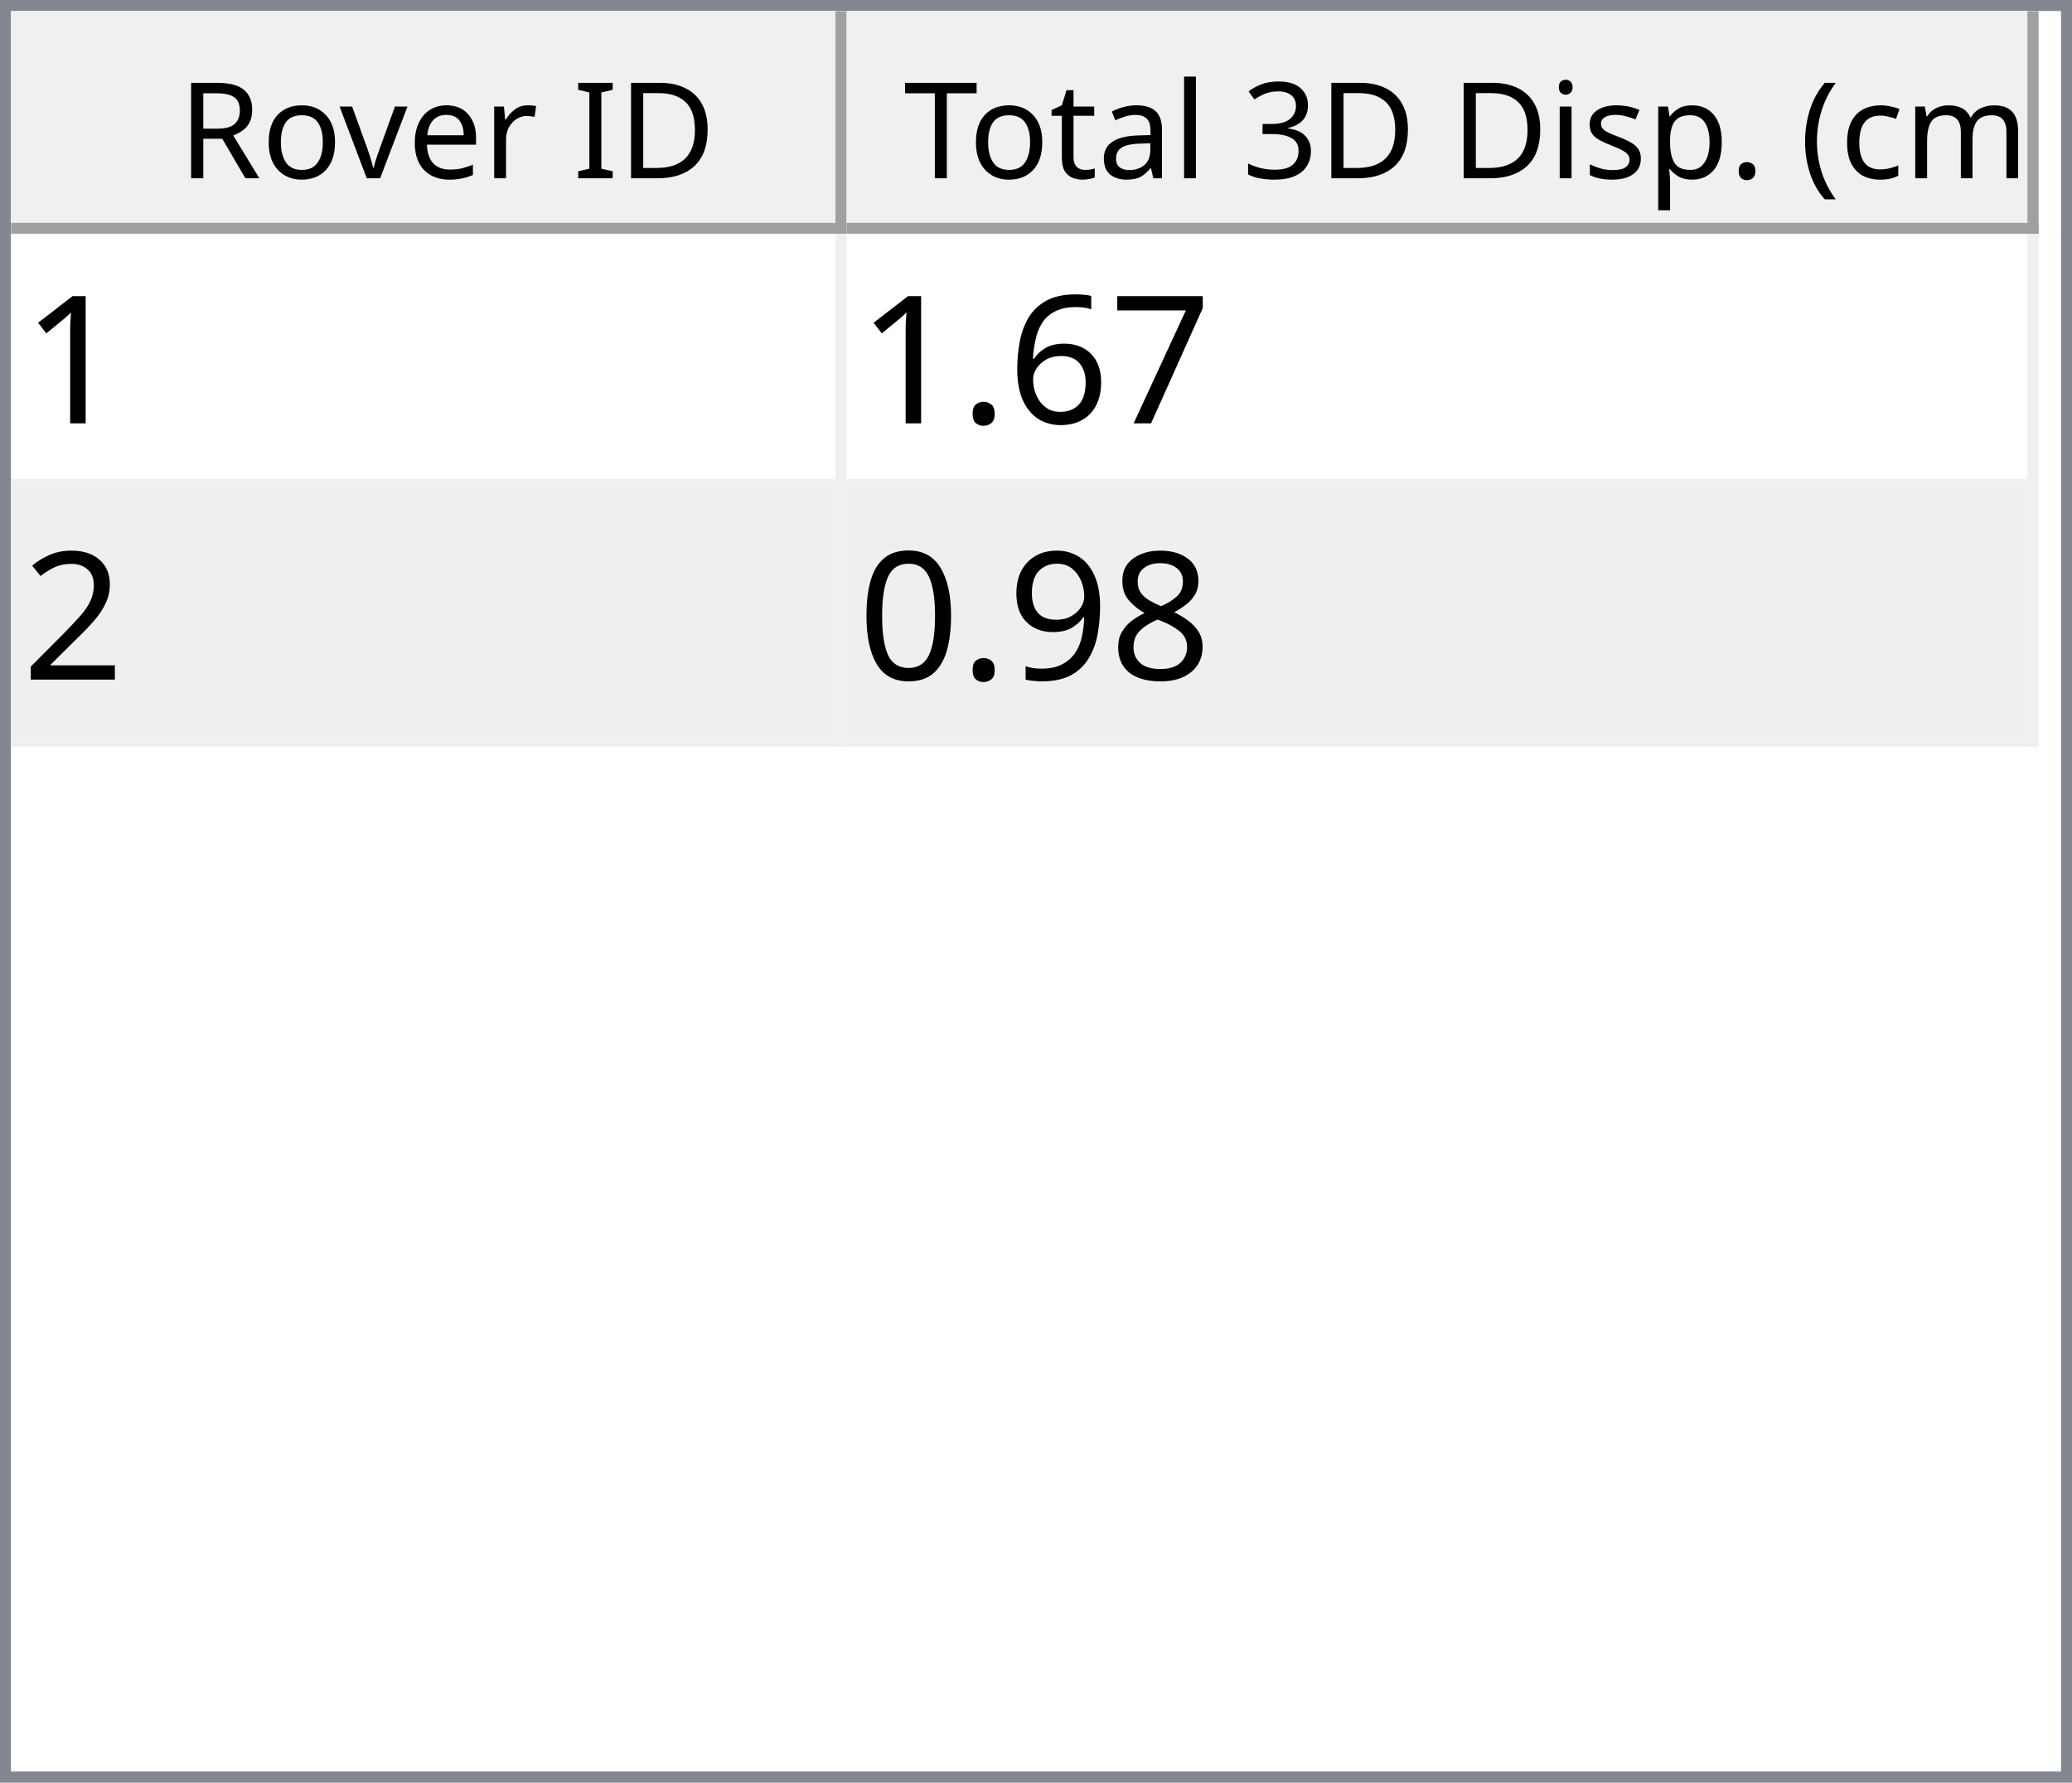
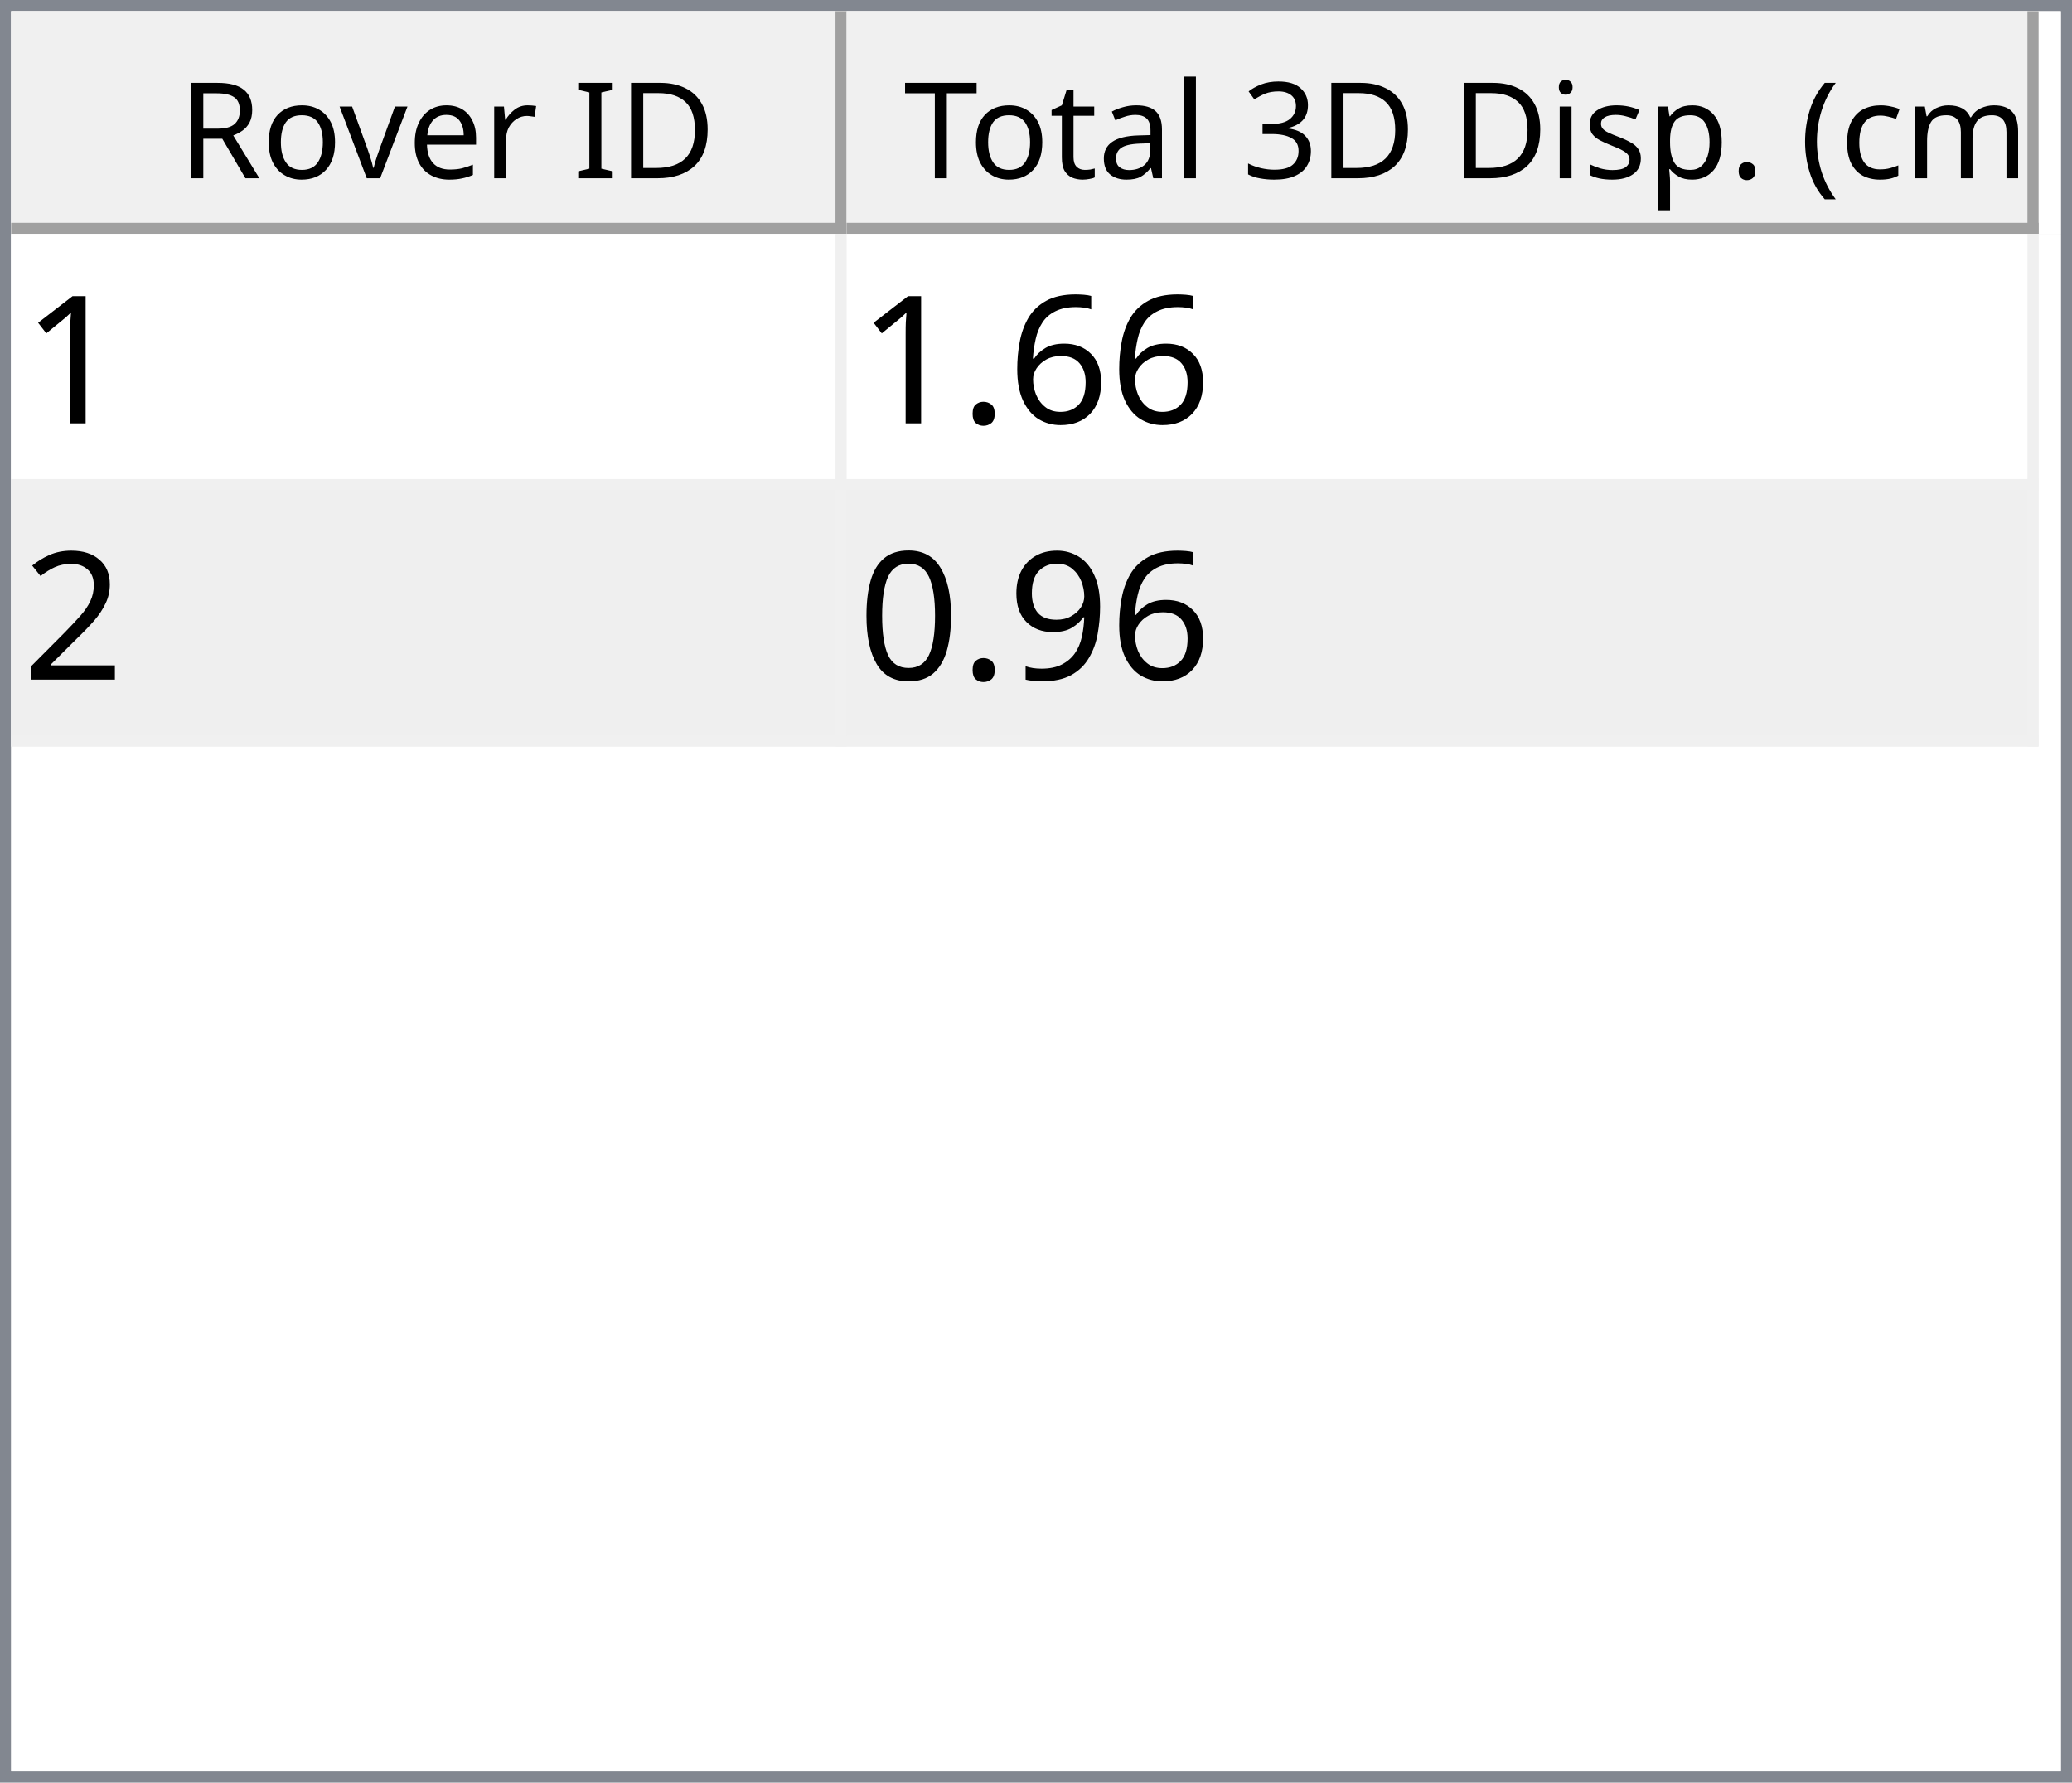
<svg xmlns="http://www.w3.org/2000/svg" style="fill-opacity:1; color-rendering:auto; color-interpolation:auto; text-rendering:auto; stroke:black; stroke-linecap:square; stroke-miterlimit:10; shape-rendering:auto; stroke-opacity:1; fill:black; stroke-dasharray:none; font-weight:normal; stroke-width:1; font-family:'Dialog'; font-style:normal; stroke-linejoin:miter; font-size:12px; stroke-dashoffset:0; image-rendering:auto;" width="186" height="160">
  <defs id="genericDefs" />
  <g>
    <defs id="defs1">
      <clipPath clipPathUnits="userSpaceOnUse" id="clipPath1">
        <path d="M0 0 L186 0 L186 160 L0 160 L0 0 Z" />
      </clipPath>
      <clipPath clipPathUnits="userSpaceOnUse" id="clipPath2">
        <path d="M0 0 L0 160 L186 160 L186 0 Z" />
      </clipPath>
      <clipPath clipPathUnits="userSpaceOnUse" id="clipPath3">
        <path d="M0 0 L0 20 L184 20 L184 0 Z" />
      </clipPath>
      <clipPath clipPathUnits="userSpaceOnUse" id="clipPath4">
        <path d="M0 0 L0 20 L75 20 L75 0 Z" />
      </clipPath>
      <clipPath clipPathUnits="userSpaceOnUse" id="clipPath5">
        <path d="M1 1 L1 19 L74 19 L74 1 Z" />
      </clipPath>
      <clipPath clipPathUnits="userSpaceOnUse" id="clipPath6">
        <path d="M0 0 L0 18 L73 18 L73 0 Z" />
      </clipPath>
      <clipPath clipPathUnits="userSpaceOnUse" id="clipPath7">
        <path d="M-0.5 -0.5 L-0.5 19.5 L74.5 19.5 L74.5 -0.5 Z" />
      </clipPath>
      <clipPath clipPathUnits="userSpaceOnUse" id="clipPath8">
        <path d="M0 0 L0 20 L107 20 L107 0 Z" />
      </clipPath>
      <clipPath clipPathUnits="userSpaceOnUse" id="clipPath9">
        <path d="M1 1 L1 19 L106 19 L106 1 Z" />
      </clipPath>
      <clipPath clipPathUnits="userSpaceOnUse" id="clipPath10">
        <path d="M0 0 L0 18 L105 18 L105 0 Z" />
      </clipPath>
      <clipPath clipPathUnits="userSpaceOnUse" id="clipPath11">
        <path d="M-0.5 -0.5 L-0.5 19.5 L106.5 19.5 L106.5 -0.5 Z" />
      </clipPath>
      <clipPath clipPathUnits="userSpaceOnUse" id="clipPath12">
        <path d="M0 0 L0 138 L184 138 L184 0 Z" />
      </clipPath>
      <clipPath clipPathUnits="userSpaceOnUse" id="clipPath13">
        <path d="M0 0 L0 46 L182 46 L182 0 Z" />
      </clipPath>
      <clipPath clipPathUnits="userSpaceOnUse" id="clipPath14">
        <path d="M-0.5 -0.5 L-0.5 45.5 L181.5 45.5 L181.5 -0.5 Z" />
      </clipPath>
      <clipPath clipPathUnits="userSpaceOnUse" id="clipPath15">
        <path d="M0 0 L0 22 L74 22 L74 0 Z" />
      </clipPath>
      <clipPath clipPathUnits="userSpaceOnUse" id="clipPath16">
        <path d="M0 0 L0 22 L106 22 L106 0 Z" />
      </clipPath>
      <font horiz-adv-x="64.551" id="font1">
        <font-face ascent="107.91" descent="25.098" units-per-em="100" style="font-style:normal; font-family:Segoe UI; font-weight:normal;" />
        <missing-glyph horiz-adv-x="64.551" d="M8.109 0 L8.109 68.266 L56.453 68.266 L56.453 0 L8.109 0 ZM15.328 7.234 L49.219 7.234 L49.219 61.031 L15.328 61.031 L15.328 7.234 Z" />
        <glyph unicode="D" horiz-adv-x="70.117" d="M9.188 0 L9.188 70.016 L28.516 70.016 Q65.531 70.016 65.531 35.891 Q65.531 19.672 55.25 9.836 Q44.969 0 27.734 0 L9.188 0 ZM17.391 62.594 L17.391 7.422 L27.828 7.422 Q41.609 7.422 49.273 14.797 Q56.938 22.172 56.938 35.688 Q56.938 62.594 28.328 62.594 L17.391 62.594 Z" />
        <glyph unicode="I" horiz-adv-x="26.611" d="M17.391 0 L9.188 0 L9.188 70.016 L17.391 70.016 L17.391 0 Z" />
        <glyph unicode=" " horiz-adv-x="27.393" d="" />
        <glyph unicode="r" horiz-adv-x="34.766" d="M34.188 41.891 Q32.078 43.5 28.125 43.5 Q23 43.5 19.555 38.672 Q16.109 33.844 16.109 25.484 L16.109 0 L8.109 0 L8.109 50 L16.109 50 L16.109 39.703 L16.312 39.703 Q18.016 44.969 21.531 47.922 Q25.047 50.875 29.391 50.875 Q32.516 50.875 34.188 50.203 L34.188 41.891 Z" />
        <glyph unicode="e" horiz-adv-x="52.295" d="M48.297 23 L12.984 23 Q13.188 14.656 17.484 10.109 Q21.781 5.562 29.297 5.562 Q37.75 5.562 44.828 11.141 L44.828 3.609 Q38.234 -1.172 27.391 -1.172 Q16.797 -1.172 10.742 5.641 Q4.688 12.453 4.688 24.812 Q4.688 36.469 11.305 43.82 Q17.922 51.172 27.734 51.172 Q37.547 51.172 42.922 44.828 Q48.297 38.484 48.297 27.203 L48.297 23 ZM40.094 29.781 Q40.047 36.719 36.75 40.578 Q33.453 44.438 27.594 44.438 Q21.922 44.438 17.969 40.383 Q14.016 36.328 13.094 29.781 L40.094 29.781 Z" />
        <glyph unicode="v" horiz-adv-x="47.9" d="M47.406 50 L27.484 0 L19.625 0 L0.688 50 L9.469 50 L22.172 13.672 Q23.578 9.672 23.922 6.688 L24.125 6.688 Q24.609 10.453 25.688 13.484 L38.969 50 L47.406 50 Z" />
        <glyph unicode="o" horiz-adv-x="58.594" d="M29 -1.172 Q17.922 -1.172 11.305 5.836 Q4.688 12.844 4.688 24.422 Q4.688 37.016 11.57 44.094 Q18.453 51.172 30.172 51.172 Q41.359 51.172 47.633 44.289 Q53.906 37.406 53.906 25.203 Q53.906 13.234 47.141 6.031 Q40.375 -1.172 29 -1.172 ZM29.594 44.438 Q21.875 44.438 17.383 39.188 Q12.891 33.938 12.891 24.703 Q12.891 15.828 17.43 10.695 Q21.969 5.562 29.594 5.562 Q37.359 5.562 41.531 10.594 Q45.703 15.625 45.703 24.906 Q45.703 34.281 41.531 39.359 Q37.359 44.438 29.594 44.438 Z" />
        <glyph unicode="R" horiz-adv-x="59.814" d="M59.375 0 L49.609 0 L37.891 19.625 Q36.281 22.359 34.766 24.289 Q33.25 26.219 31.664 27.438 Q30.078 28.656 28.25 29.219 Q26.422 29.781 24.125 29.781 L17.391 29.781 L17.391 0 L9.188 0 L9.188 70.016 L30.078 70.016 Q34.672 70.016 38.555 68.867 Q42.438 67.719 45.289 65.375 Q48.141 63.031 49.758 59.547 Q51.375 56.062 51.375 51.375 Q51.375 47.703 50.273 44.656 Q49.172 41.609 47.148 39.211 Q45.125 36.812 42.266 35.133 Q39.406 33.453 35.844 32.516 L35.844 32.328 Q37.594 31.547 38.891 30.547 Q40.188 29.547 41.359 28.18 Q42.531 26.812 43.68 25.078 Q44.828 23.344 46.234 21.047 L59.375 0 ZM17.391 62.594 L17.391 37.203 L28.516 37.203 Q31.594 37.203 34.203 38.133 Q36.812 39.062 38.719 40.797 Q40.625 42.531 41.703 45.047 Q42.781 47.562 42.781 50.688 Q42.781 56.297 39.141 59.445 Q35.5 62.594 28.609 62.594 L17.391 62.594 Z" />
        <glyph unicode=")" horiz-adv-x="30.176" d="M8.297 -15.922 L1.172 -15.922 Q16.406 2.344 16.406 26.812 Q16.406 51.469 1.078 70.016 L8.297 70.016 Q23.531 52.156 23.531 26.703 Q23.531 1.375 8.297 -15.922 Z" />
        <glyph unicode="m" horiz-adv-x="86.133" d="M79.109 0 L71.094 0 L71.094 28.719 Q71.094 37.016 68.531 40.727 Q65.969 44.438 59.906 44.438 Q54.781 44.438 51.195 39.75 Q47.609 35.062 47.609 28.516 L47.609 0 L39.594 0 L39.594 29.688 Q39.594 44.438 28.219 44.438 Q22.953 44.438 19.531 40.016 Q16.109 35.594 16.109 28.516 L16.109 0 L8.109 0 L8.109 50 L16.109 50 L16.109 42.094 L16.312 42.094 Q21.625 51.172 31.844 51.172 Q36.969 51.172 40.773 48.312 Q44.578 45.453 46 40.828 Q51.562 51.172 62.594 51.172 Q79.109 51.172 79.109 30.812 L79.109 0 Z" />
        <glyph unicode="c" horiz-adv-x="46.191" d="M42.188 2.297 Q36.422 -1.172 28.516 -1.172 Q17.828 -1.172 11.258 5.789 Q4.688 12.75 4.688 23.828 Q4.688 36.188 11.766 43.68 Q18.844 51.172 30.672 51.172 Q37.25 51.172 42.281 48.734 L42.281 40.531 Q36.719 44.438 30.375 44.438 Q22.703 44.438 17.797 38.945 Q12.891 33.453 12.891 24.516 Q12.891 15.719 17.508 10.641 Q22.125 5.562 29.891 5.562 Q36.422 5.562 42.188 9.906 L42.188 2.297 Z" />
        <glyph unicode="(" horiz-adv-x="30.176" d="M29.109 -15.922 L21.969 -15.922 Q6.844 1.375 6.844 26.703 Q6.844 52.156 21.969 70.016 L29.203 70.016 Q13.875 51.469 13.875 26.812 Q13.875 2.344 29.109 -15.922 Z" />
        <glyph unicode="." horiz-adv-x="21.68" d="M10.891 -1.078 Q8.641 -1.078 7.055 0.539 Q5.469 2.156 5.469 4.391 Q5.469 6.641 7.055 8.273 Q8.641 9.906 10.891 9.906 Q13.188 9.906 14.797 8.273 Q16.406 6.641 16.406 4.391 Q16.406 2.156 14.797 0.539 Q13.188 -1.078 10.891 -1.078 Z" />
        <glyph unicode="p" horiz-adv-x="58.789" d="M16.312 7.234 L16.109 7.234 L16.109 -23 L8.109 -23 L8.109 50 L16.109 50 L16.109 41.219 L16.312 41.219 Q22.219 51.172 33.594 51.172 Q43.266 51.172 48.688 44.461 Q54.109 37.75 54.109 26.469 Q54.109 13.922 48 6.375 Q41.891 -1.172 31.297 -1.172 Q21.578 -1.172 16.312 7.234 ZM16.109 27.391 L16.109 20.406 Q16.109 14.203 20.141 9.883 Q24.172 5.562 30.375 5.562 Q37.641 5.562 41.773 11.133 Q45.906 16.703 45.906 26.609 Q45.906 34.969 42.047 39.703 Q38.188 44.438 31.594 44.438 Q24.609 44.438 20.359 39.578 Q16.109 34.719 16.109 27.391 Z" />
        <glyph unicode="s" horiz-adv-x="42.432" d="M5.078 1.812 L5.078 10.406 Q11.625 5.562 19.484 5.562 Q30.031 5.562 30.031 12.594 Q30.031 14.594 29.125 15.992 Q28.219 17.391 26.68 18.461 Q25.141 19.531 23.07 20.383 Q21 21.234 18.609 22.172 Q15.281 23.484 12.766 24.828 Q10.25 26.172 8.57 27.859 Q6.891 29.547 6.031 31.695 Q5.172 33.844 5.172 36.719 Q5.172 40.234 6.789 42.945 Q8.406 45.656 11.086 47.484 Q13.766 49.312 17.211 50.242 Q20.656 51.172 24.312 51.172 Q30.812 51.172 35.938 48.922 L35.938 40.828 Q30.422 44.438 23.25 44.438 Q21 44.438 19.195 43.922 Q17.391 43.406 16.094 42.477 Q14.797 41.547 14.086 40.258 Q13.375 38.969 13.375 37.406 Q13.375 35.453 14.086 34.133 Q14.797 32.812 16.164 31.789 Q17.531 30.766 19.484 29.938 Q21.438 29.109 23.922 28.125 Q27.25 26.859 29.883 25.516 Q32.516 24.172 34.375 22.484 Q36.234 20.797 37.234 18.602 Q38.234 16.406 38.234 13.375 Q38.234 9.672 36.602 6.938 Q34.969 4.203 32.234 2.398 Q29.5 0.594 25.93 -0.289 Q22.359 -1.172 18.453 -1.172 Q10.75 -1.172 5.078 1.812 Z" />
        <glyph unicode="i" horiz-adv-x="24.219" d="M12.203 62.703 Q10.062 62.703 8.547 64.164 Q7.031 65.625 7.031 67.875 Q7.031 70.125 8.547 71.609 Q10.062 73.094 12.203 73.094 Q14.406 73.094 15.945 71.609 Q17.484 70.125 17.484 67.875 Q17.484 65.719 15.945 64.211 Q14.406 62.703 12.203 62.703 ZM16.109 0 L8.109 0 L8.109 50 L16.109 50 L16.109 0 Z" />
        <glyph unicode="3" horiz-adv-x="53.906" d="M46.531 19.828 Q46.531 15.094 44.75 11.211 Q42.969 7.328 39.719 4.57 Q36.469 1.812 31.93 0.297 Q27.391 -1.219 21.922 -1.219 Q11.922 -1.219 6 2.594 L6 11.188 Q13.094 5.609 22.219 5.609 Q25.875 5.609 28.828 6.539 Q31.781 7.469 33.906 9.227 Q36.031 10.984 37.18 13.477 Q38.328 15.969 38.328 19.094 Q38.328 32.812 18.797 32.812 L12.984 32.812 L12.984 39.594 L18.5 39.594 Q35.797 39.594 35.797 52.484 Q35.797 64.406 22.609 64.406 Q15.188 64.406 8.688 59.422 L8.688 67.188 Q15.375 71.188 24.609 71.188 Q29 71.188 32.57 69.969 Q36.141 68.75 38.68 66.555 Q41.219 64.359 42.609 61.281 Q44 58.203 44 54.5 Q44 40.672 30.031 36.719 L30.031 36.531 Q33.594 36.141 36.625 34.797 Q39.656 33.453 41.852 31.305 Q44.047 29.156 45.289 26.25 Q46.531 23.344 46.531 19.828 Z" />
        <glyph unicode="l" horiz-adv-x="24.219" d="M16.109 0 L8.109 0 L8.109 74.031 L16.109 74.031 L16.109 0 Z" />
        <glyph unicode="a" horiz-adv-x="50.879" d="M43.891 0 L35.891 0 L35.891 7.812 L35.688 7.812 Q30.469 -1.172 20.312 -1.172 Q12.844 -1.172 8.617 2.781 Q4.391 6.734 4.391 13.281 Q4.391 27.297 20.906 29.594 L35.891 31.688 Q35.891 44.438 25.594 44.438 Q16.547 44.438 9.281 38.281 L9.281 46.484 Q16.656 51.172 26.266 51.172 Q43.891 51.172 43.891 32.516 L43.891 0 ZM35.891 25.297 L23.828 23.641 Q18.266 22.859 15.43 20.875 Q12.594 18.891 12.594 13.875 Q12.594 10.203 15.211 7.883 Q17.828 5.562 22.172 5.562 Q28.125 5.562 32.008 9.742 Q35.891 13.922 35.891 20.312 L35.891 25.297 Z" />
        <glyph unicode="t" horiz-adv-x="33.887" d="M31.297 0.484 Q28.469 -1.078 23.828 -1.078 Q10.688 -1.078 10.688 13.578 L10.688 43.172 L2.094 43.172 L2.094 50 L10.688 50 L10.688 62.203 L18.703 64.797 L18.703 50 L31.297 50 L31.297 43.172 L18.703 43.172 L18.703 14.984 Q18.703 9.969 20.414 7.82 Q22.125 5.672 26.078 5.672 Q29.109 5.672 31.297 7.328 L31.297 0.484 Z" />
        <glyph unicode="T" horiz-adv-x="52.393" d="M50.594 62.594 L30.375 62.594 L30.375 0 L22.172 0 L22.172 62.594 L2 62.594 L2 70.016 L50.594 70.016 L50.594 62.594 Z" />
      </font>
      <font horiz-adv-x="75.0" id="font2">
        <font-face ascent="100.537" descent="21.973" units-per-em="100" style="font-style:normal; font-family:sans-serif; font-weight:normal;" />
        <missing-glyph horiz-adv-x="75.0" d="M12.5 0 L12.5 62.5 L62.5 62.5 L62.5 0 L12.5 0 ZM14.062 1.562 L60.938 1.562 L60.938 60.938 L14.062 60.938 L14.062 1.562 Z" />
        <glyph unicode="1" horiz-adv-x="55.615" d="M37.25 0 L28.469 0 L28.469 56 Q25.297 52.984 20.141 49.953 Q14.984 46.922 10.891 45.406 L10.891 53.906 Q18.266 57.375 23.781 62.305 Q29.297 67.234 31.594 71.875 L37.25 71.875 L37.25 0 Z" />
-         <glyph unicode="7" horiz-adv-x="55.615" d="M4.734 62.203 L4.734 70.656 L51.078 70.656 L51.078 63.812 Q44.234 56.547 37.523 44.484 Q30.812 32.422 27.156 19.672 Q24.516 10.688 23.781 0 L14.75 0 Q14.891 8.453 18.062 20.414 Q21.234 32.375 27.172 43.484 Q33.109 54.594 39.797 62.203 L4.734 62.203 Z" />
        <glyph unicode="6" horiz-adv-x="55.615" d="M49.75 54.047 L41.016 53.375 Q39.844 58.547 37.703 60.891 Q34.125 64.656 28.906 64.656 Q24.703 64.656 21.531 62.312 Q17.391 59.281 14.992 53.469 Q12.594 47.656 12.5 36.922 Q15.672 41.75 20.266 44.094 Q24.859 46.438 29.891 46.438 Q38.672 46.438 44.852 39.969 Q51.031 33.5 51.031 23.25 Q51.031 16.5 48.125 10.719 Q45.219 4.938 40.141 1.859 Q35.062 -1.219 28.609 -1.219 Q17.625 -1.219 10.695 6.859 Q3.766 14.938 3.766 33.5 Q3.766 54.25 11.422 63.672 Q18.109 71.875 29.438 71.875 Q37.891 71.875 43.289 67.141 Q48.688 62.406 49.75 54.047 ZM13.875 23.188 Q13.875 18.656 15.797 14.508 Q17.719 10.359 21.188 8.18 Q24.656 6 28.469 6 Q34.031 6 38.039 10.492 Q42.047 14.984 42.047 22.703 Q42.047 30.125 38.086 34.398 Q34.125 38.672 28.125 38.672 Q22.172 38.672 18.023 34.398 Q13.875 30.125 13.875 23.188 Z" />
        <glyph unicode="." horiz-adv-x="27.783" d="M9.078 0 L9.078 10.016 L19.094 10.016 L19.094 0 L9.078 0 Z" />
        <glyph unicode="2" horiz-adv-x="55.615" d="M50.344 8.453 L50.344 0 L3.031 0 Q2.938 3.172 4.047 6.109 Q5.859 10.938 9.836 15.625 Q13.812 20.312 21.344 26.469 Q33.016 36.031 37.117 41.625 Q41.219 47.219 41.219 52.203 Q41.219 57.422 37.477 61.008 Q33.734 64.594 27.734 64.594 Q21.391 64.594 17.578 60.789 Q13.766 56.984 13.719 50.25 L4.688 51.172 Q5.609 61.281 11.664 66.578 Q17.719 71.875 27.938 71.875 Q38.234 71.875 44.242 66.164 Q50.25 60.453 50.25 52 Q50.25 47.703 48.492 43.555 Q46.734 39.406 42.656 34.812 Q38.578 30.219 29.109 22.219 Q21.188 15.578 18.945 13.211 Q16.703 10.844 15.234 8.453 L50.344 8.453 Z" />
-         <glyph unicode="8" horiz-adv-x="55.615" d="M17.672 38.812 Q12.203 40.828 9.57 44.539 Q6.938 48.25 6.938 53.422 Q6.938 61.234 12.555 66.555 Q18.172 71.875 27.484 71.875 Q36.859 71.875 42.578 66.43 Q48.297 60.984 48.297 53.172 Q48.297 48.188 45.68 44.508 Q43.062 40.828 37.75 38.812 Q44.344 36.672 47.781 31.883 Q51.219 27.094 51.219 20.453 Q51.219 11.281 44.727 5.031 Q38.234 -1.219 27.641 -1.219 Q17.047 -1.219 10.547 5.055 Q4.047 11.328 4.047 20.703 Q4.047 27.688 7.594 32.398 Q11.141 37.109 17.672 38.812 ZM15.922 53.719 Q15.922 48.641 19.195 45.414 Q22.469 42.188 27.688 42.188 Q32.766 42.188 36.016 45.383 Q39.266 48.578 39.266 53.219 Q39.266 58.062 35.914 61.359 Q32.562 64.656 27.594 64.656 Q22.562 64.656 19.242 61.43 Q15.922 58.203 15.922 53.719 ZM13.094 20.656 Q13.094 16.891 14.875 13.375 Q16.656 9.859 20.172 7.93 Q23.688 6 27.734 6 Q34.031 6 38.133 10.055 Q42.234 14.109 42.234 20.359 Q42.234 26.703 38.016 30.859 Q33.797 35.016 27.438 35.016 Q21.234 35.016 17.164 30.914 Q13.094 26.812 13.094 20.656 Z" />
        <glyph unicode="9" horiz-adv-x="55.615" d="M5.469 16.547 L13.922 17.328 Q14.984 11.375 18.016 8.688 Q21.047 6 25.781 6 Q29.828 6 32.883 7.859 Q35.938 9.719 37.891 12.82 Q39.844 15.922 41.164 21.195 Q42.484 26.469 42.484 31.938 Q42.484 32.516 42.438 33.688 Q39.797 29.5 35.234 26.883 Q30.672 24.266 25.344 24.266 Q16.453 24.266 10.305 30.711 Q4.156 37.156 4.156 47.703 Q4.156 58.594 10.578 65.234 Q17 71.875 26.656 71.875 Q33.641 71.875 39.43 68.117 Q45.219 64.359 48.219 57.398 Q51.219 50.438 51.219 37.25 Q51.219 23.531 48.242 15.406 Q45.266 7.281 39.383 3.031 Q33.5 -1.219 25.594 -1.219 Q17.188 -1.219 11.867 3.445 Q6.547 8.109 5.469 16.547 ZM41.453 48.141 Q41.453 55.719 37.43 60.156 Q33.406 64.594 27.734 64.594 Q21.875 64.594 17.531 59.812 Q13.188 55.031 13.188 47.406 Q13.188 40.578 17.312 36.305 Q21.438 32.031 27.484 32.031 Q33.594 32.031 37.523 36.305 Q41.453 40.578 41.453 48.141 Z" />
        <glyph unicode="0" horiz-adv-x="55.615" d="M4.156 35.297 Q4.156 48 6.766 55.742 Q9.375 63.484 14.523 67.68 Q19.672 71.875 27.484 71.875 Q33.25 71.875 37.594 69.555 Q41.938 67.234 44.773 62.867 Q47.609 58.5 49.219 52.227 Q50.828 45.953 50.828 35.297 Q50.828 22.703 48.242 14.969 Q45.656 7.234 40.508 3.008 Q35.359 -1.219 27.484 -1.219 Q17.141 -1.219 11.234 6.203 Q4.156 15.141 4.156 35.297 ZM13.188 35.297 Q13.188 17.672 17.312 11.836 Q21.438 6 27.484 6 Q33.547 6 37.672 11.859 Q41.797 17.719 41.797 35.297 Q41.797 52.984 37.672 58.789 Q33.547 64.594 27.391 64.594 Q21.344 64.594 17.719 59.469 Q13.188 52.938 13.188 35.297 Z" />
      </font>
    </defs>
    <g style="fill:white; stroke:white;">
      <rect x="0" y="0" width="186" style="clip-path:url(#clipPath1); stroke:none;" height="160" />
    </g>
    <g style="fill:white; text-rendering:optimizeSpeed; color-rendering:optimizeSpeed; image-rendering:optimizeSpeed; shape-rendering:crispEdges; stroke:white; color-interpolation:sRGB;">
      <rect x="0" width="186" height="160" y="0" style="stroke:none;" />
      <path style="stroke:none;" d="M0 160 L186 160 L186 0 L0 0 Z" />
    </g>
    <g style="fill:rgb(240,240,240); font-family:'Segoe UI'; stroke:rgb(240,240,240);">
      <rect x="0" y="0" width="186" style="clip-path:url(#clipPath2); stroke:none;" height="160" />
    </g>
    <g style="fill:rgb(130,135,144); font-family:'Segoe UI'; stroke:rgb(130,135,144);">
      <path d="M0 0 L186 0 L186 160 L0 160 L0 0 ZM1 1 L185 1 L185 159 L1 159 L1 1 Z" style="fill-rule:evenodd; clip-path:url(#clipPath2); stroke:none;" />
    </g>
    <g style="fill:white; font-family:'Segoe UI'; stroke:white;" transform="translate(1,1)">
      <rect x="0" y="0" width="184" style="clip-path:url(#clipPath3); stroke:none;" height="20" />
    </g>
    <g style="fill:rgb(240,240,240); font-family:'Segoe UI'; stroke:rgb(240,240,240);" transform="translate(1,1)">
      <rect x="0" y="0" width="75" style="clip-path:url(#clipPath4); stroke:none;" height="20" />
    </g>
    <g style="font-family:'Segoe UI';" transform="translate(2,2)">
      <text x="14" xml:space="preserve" y="14" style="clip-path:url(#clipPath6); stroke:none;">Rover ID</text>
    </g>
    <g style="fill:rgb(160,160,160); font-family:'Segoe UI'; stroke:rgb(160,160,160); stroke-linejoin:bevel;" transform="translate(1.5,1.5)">
      <line x1="74" x2="74" y1="0" style="fill:none; clip-path:url(#clipPath7);" y2="19" />
    </g>
    <g style="fill:rgb(160,160,160); font-family:'Segoe UI'; stroke:rgb(160,160,160); stroke-linejoin:bevel;" transform="matrix(1,0,0,1,1,1) translate(0.5,0.5)">
      <line x1="0" x2="74" y1="19" style="fill:none; clip-path:url(#clipPath7);" y2="19" />
    </g>
    <g style="fill:rgb(240,240,240); font-family:'Segoe UI'; stroke:rgb(240,240,240);" transform="translate(76,1)">
      <rect x="0" y="0" width="107" style="clip-path:url(#clipPath8); stroke:none;" height="20" />
    </g>
    <g style="font-family:'Segoe UI';" transform="translate(77,2)">
      <text x="1" xml:space="preserve" y="14" style="clip-path:url(#clipPath10); stroke:none;"> Total 3D Disp. (cm)</text>
    </g>
    <g style="fill:rgb(160,160,160); font-family:'Segoe UI'; stroke:rgb(160,160,160); stroke-linejoin:bevel;" transform="translate(76.5,1.5)">
      <line x1="106" x2="106" y1="0" style="fill:none; clip-path:url(#clipPath11);" y2="19" />
    </g>
    <g style="fill:rgb(160,160,160); font-family:'Segoe UI'; stroke:rgb(160,160,160); stroke-linejoin:bevel;" transform="matrix(1,0,0,1,76,1) translate(0.5,0.5)">
      <line x1="0" x2="106" y1="19" style="fill:none; clip-path:url(#clipPath11);" y2="19" />
    </g>
    <g style="fill:white; font-family:'Segoe UI'; stroke:white;" transform="translate(1,21)">
      <rect x="0" y="0" width="184" style="clip-path:url(#clipPath12); stroke:none;" height="138" />
    </g>
    <g style="fill:rgb(240,240,240); font-size:16px; font-family:sans-serif; stroke:rgb(240,240,240);" transform="translate(1,21)">
      <rect x="0" y="0" width="182" style="clip-path:url(#clipPath13); stroke:none;" height="46" />
      <line transform="translate(0.5,0.5)" x1="0" x2="181" y1="22" style="clip-path:url(#clipPath14); fill:none; stroke-linejoin:bevel;" y2="22" />
    </g>
    <g transform="matrix(1,0,0,1,1,21) translate(0.5,0.5)" style="fill:rgb(240,240,240); font-size:16px; font-family:sans-serif; stroke:rgb(240,240,240); stroke-linejoin:bevel;">
      <line x1="0" x2="181" y1="45" style="fill:none; clip-path:url(#clipPath14);" y2="45" />
    </g>
    <g transform="matrix(1,0,0,1,1,21) translate(0.5,0.5)" style="fill:rgb(240,240,240); font-size:16px; font-family:sans-serif; stroke:rgb(240,240,240); stroke-linejoin:bevel;">
      <line x1="74" x2="74" y1="0" style="fill:none; clip-path:url(#clipPath14);" y2="45" />
    </g>
    <g transform="matrix(1,0,0,1,1,21) translate(0.5,0.5)" style="fill:rgb(240,240,240); font-size:16px; font-family:sans-serif; stroke:rgb(240,240,240); stroke-linejoin:bevel;">
      <line x1="181" x2="181" y1="0" style="fill:none; clip-path:url(#clipPath14);" y2="45" />
    </g>
    <g style="fill:white; font-size:16px; font-family:sans-serif; stroke:white;" transform="matrix(1,0,0,1,1,21)">
      <rect x="0" y="0" width="74" style="clip-path:url(#clipPath15); stroke:none;" height="22" />
      <text x="1" y="17" style="fill:black; clip-path:url(#clipPath15); stroke:none;" xml:space="preserve">1</text>
    </g>
    <g style="fill:white; font-size:16px; font-family:sans-serif; stroke:white;" transform="matrix(1,0,0,1,1,21) translate(75,0)">
      <rect x="0" y="0" width="106" style="clip-path:url(#clipPath16); stroke:none;" height="22" />
-       <text x="1" y="17" style="fill:black; clip-path:url(#clipPath16); stroke:none;" xml:space="preserve">1.67</text>
+       <text x="1" y="17" style="fill:black; clip-path:url(#clipPath16); stroke:none;" xml:space="preserve">1.66</text>
    </g>
    <g style="fill:rgb(239,239,239); font-size:16px; font-family:sans-serif; stroke:rgb(239,239,239);" transform="matrix(1,0,0,1,1,21) translate(0,23)">
      <rect x="0" y="0" width="74" style="clip-path:url(#clipPath15); stroke:none;" height="22" />
      <text x="1" y="17" style="fill:black; clip-path:url(#clipPath15); stroke:none;" xml:space="preserve">2</text>
    </g>
    <g style="fill:rgb(239,239,239); font-size:16px; font-family:sans-serif; stroke:rgb(239,239,239);" transform="matrix(1,0,0,1,1,21) translate(75,23)">
      <rect x="0" y="0" width="106" style="clip-path:url(#clipPath16); stroke:none;" height="22" />
-       <text x="1" y="17" style="fill:black; clip-path:url(#clipPath16); stroke:none;" xml:space="preserve">0.98</text>
+       <text x="1" y="17" style="fill:black; clip-path:url(#clipPath16); stroke:none;" xml:space="preserve">0.96</text>
    </g>
  </g>
</svg>
